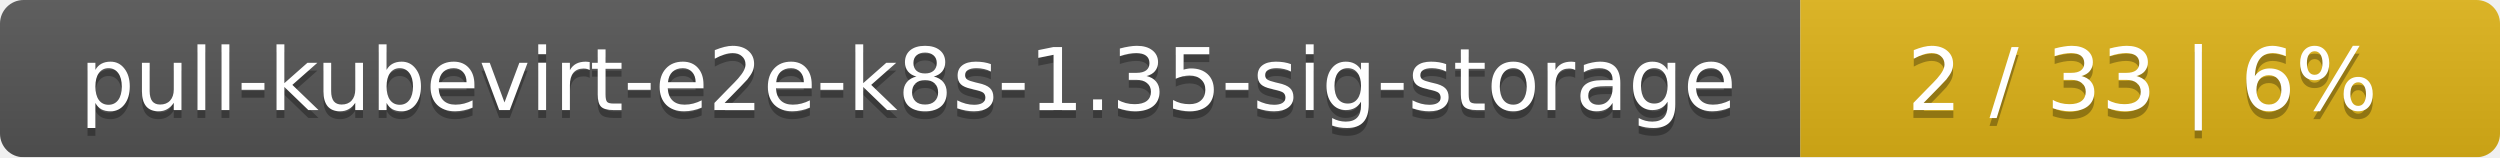
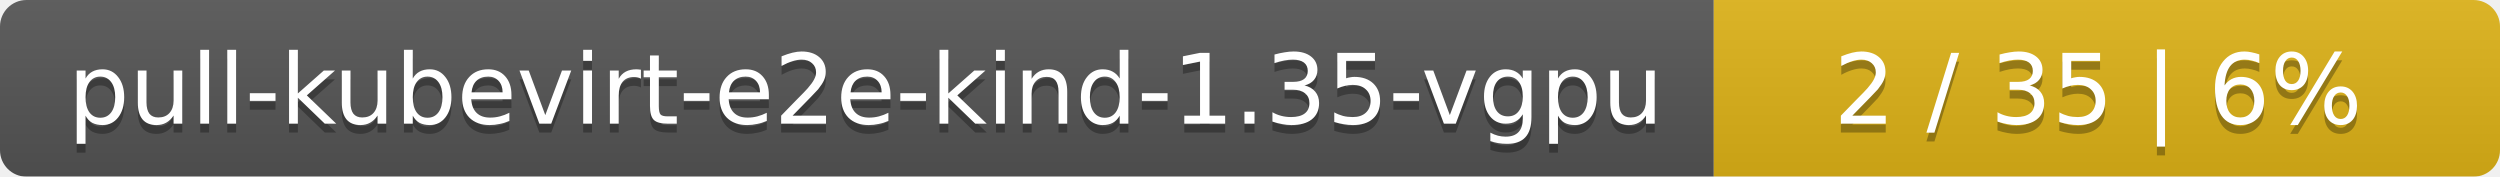
- <svg xmlns="http://www.w3.org/2000/svg" width="318" height="20">
+ <svg xmlns="http://www.w3.org/2000/svg" width="283" height="20">
  <linearGradient id="smooth" x2="0" y2="100%">
    <stop offset="0" stop-color="#bbb" stop-opacity=".1" />
    <stop offset="1" stop-opacity=".1" />
  </linearGradient>
  <mask id="round">
-     <rect width="318" height="20" rx="3" fill="#fff" />
+     <rect width="283" height="20" rx="3" fill="#fff" />
  </mask>
  <g mask="url(#round)">
-     <rect width="229" height="20" fill="#555" />
-     <rect x="229" width="89" height="20" fill="#dfb317" />
-     <rect width="318" height="20" fill="url(#smooth)" />
+     <rect width="194" height="20" fill="#555" />
+     <rect x="194" width="89" height="20" fill="#dfb317" />
+     <rect width="283" height="20" fill="url(#smooth)" />
  </g>
  <g fill="#fff" text-anchor="middle" font-family="DejaVu Sans,Verdana,Geneva,sans-serif" font-size="11">
-     <text x="115.5" y="15" fill="#010101" fill-opacity=".3">pull-kubevirt-e2e-k8s-1.35-sig-storage</text>
-     <text x="115.5" y="14">pull-kubevirt-e2e-k8s-1.35-sig-storage</text>
-     <text x="272.5" y="15" fill="#010101" fill-opacity=".3">2 / 33    |    6%</text>
-     <text x="272.5" y="14">2 / 33    |    6%</text>
+     <text x="98" y="15" fill="#010101" fill-opacity=".3">pull-kubevirt-e2e-kind-1.35-vgpu</text>
+     <text x="98" y="14">pull-kubevirt-e2e-kind-1.35-vgpu</text>
+     <text x="237.5" y="15" fill="#010101" fill-opacity=".3">2 / 35    |    6%</text>
+     <text x="237.5" y="14">2 / 35    |    6%</text>
  </g>
</svg>
